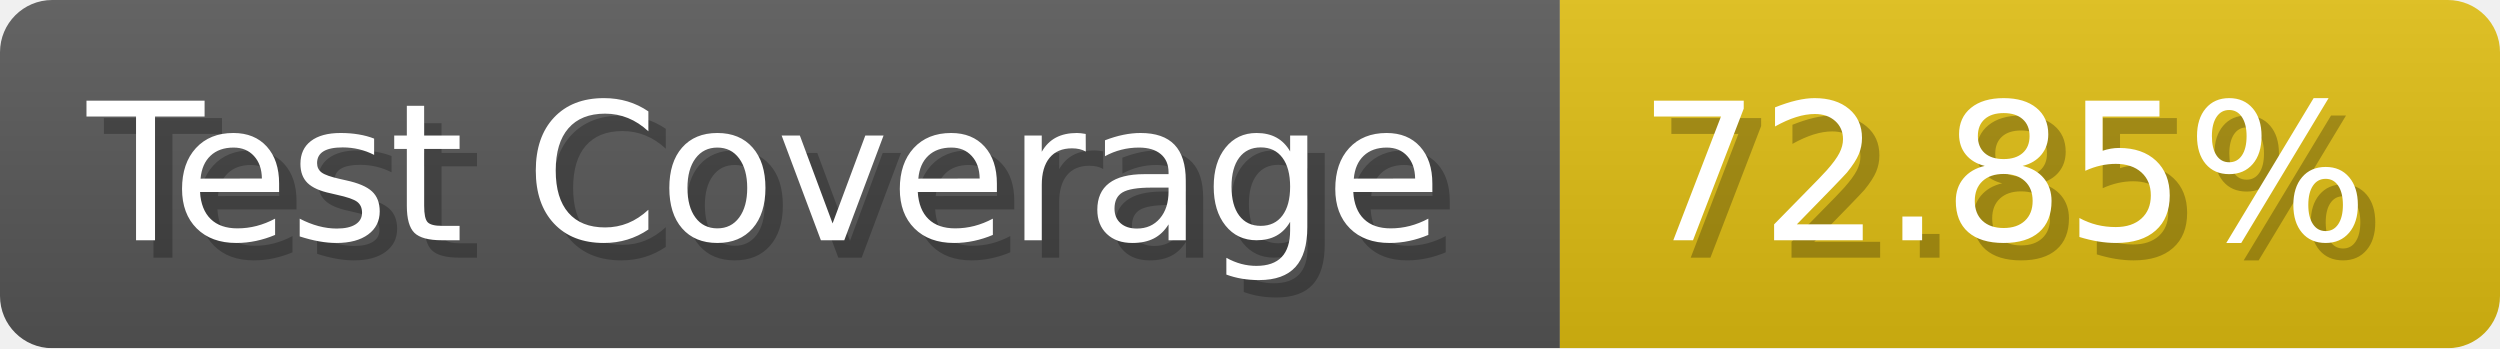
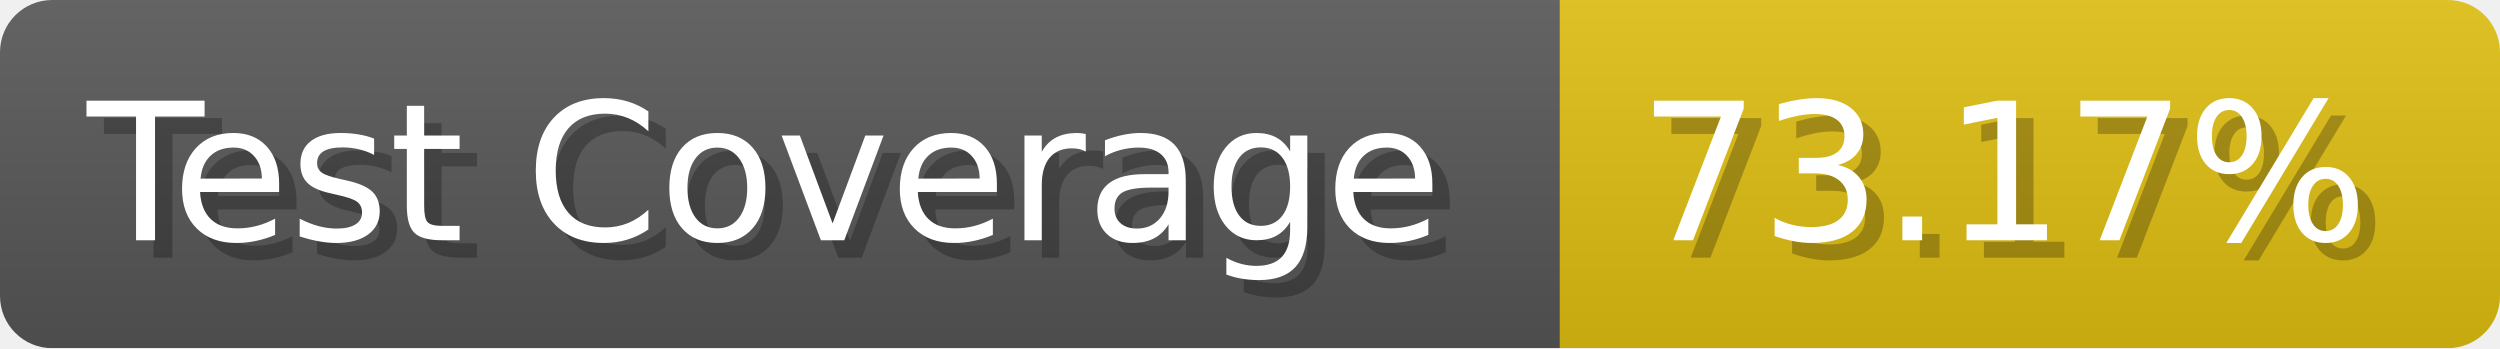
- <svg xmlns="http://www.w3.org/2000/svg" width="143.6" height="20" viewBox="0 0 1436 200" role="img" aria-label="Test Coverage: 72.85%">
+ <svg xmlns="http://www.w3.org/2000/svg" width="143.6" height="20" viewBox="0 0 1436 200" role="img" aria-label="Test Coverage: 73.17%">
  <linearGradient id="a" x2="0" y2="100%">
    <stop offset="0" stop-opacity=".1" stop-color="#EEE" />
    <stop offset="1" stop-opacity=".1" />
  </linearGradient>
  <mask id="m">
    <rect width="1436" height="200" rx="30" fill="#FFF" />
  </mask>
  <g mask="url(#m)">
    <rect width="896" height="200" fill="#555" />
    <rect width="540" height="200" fill="#DB1" x="896" />
    <rect width="1436" height="200" fill="url(#a)" />
  </g>
  <g aria-hidden="true" fill="#fff" text-anchor="start" font-family="Verdana,DejaVu Sans,sans-serif" font-size="110">
    <text x="60" y="148" textLength="796" fill="#000" opacity="0.25">Test Coverage</text>
    <text x="50" y="138" textLength="796">Test Coverage</text>
-     <text x="951" y="148" textLength="440" fill="#000" opacity="0.25">72.85%</text>
-     <text x="941" y="138" textLength="440">72.85%</text>
+     <text x="951" y="148" textLength="440" fill="#000" opacity="0.25">73.17%</text>
+     <text x="941" y="138" textLength="440">73.17%</text>
  </g>
</svg>
